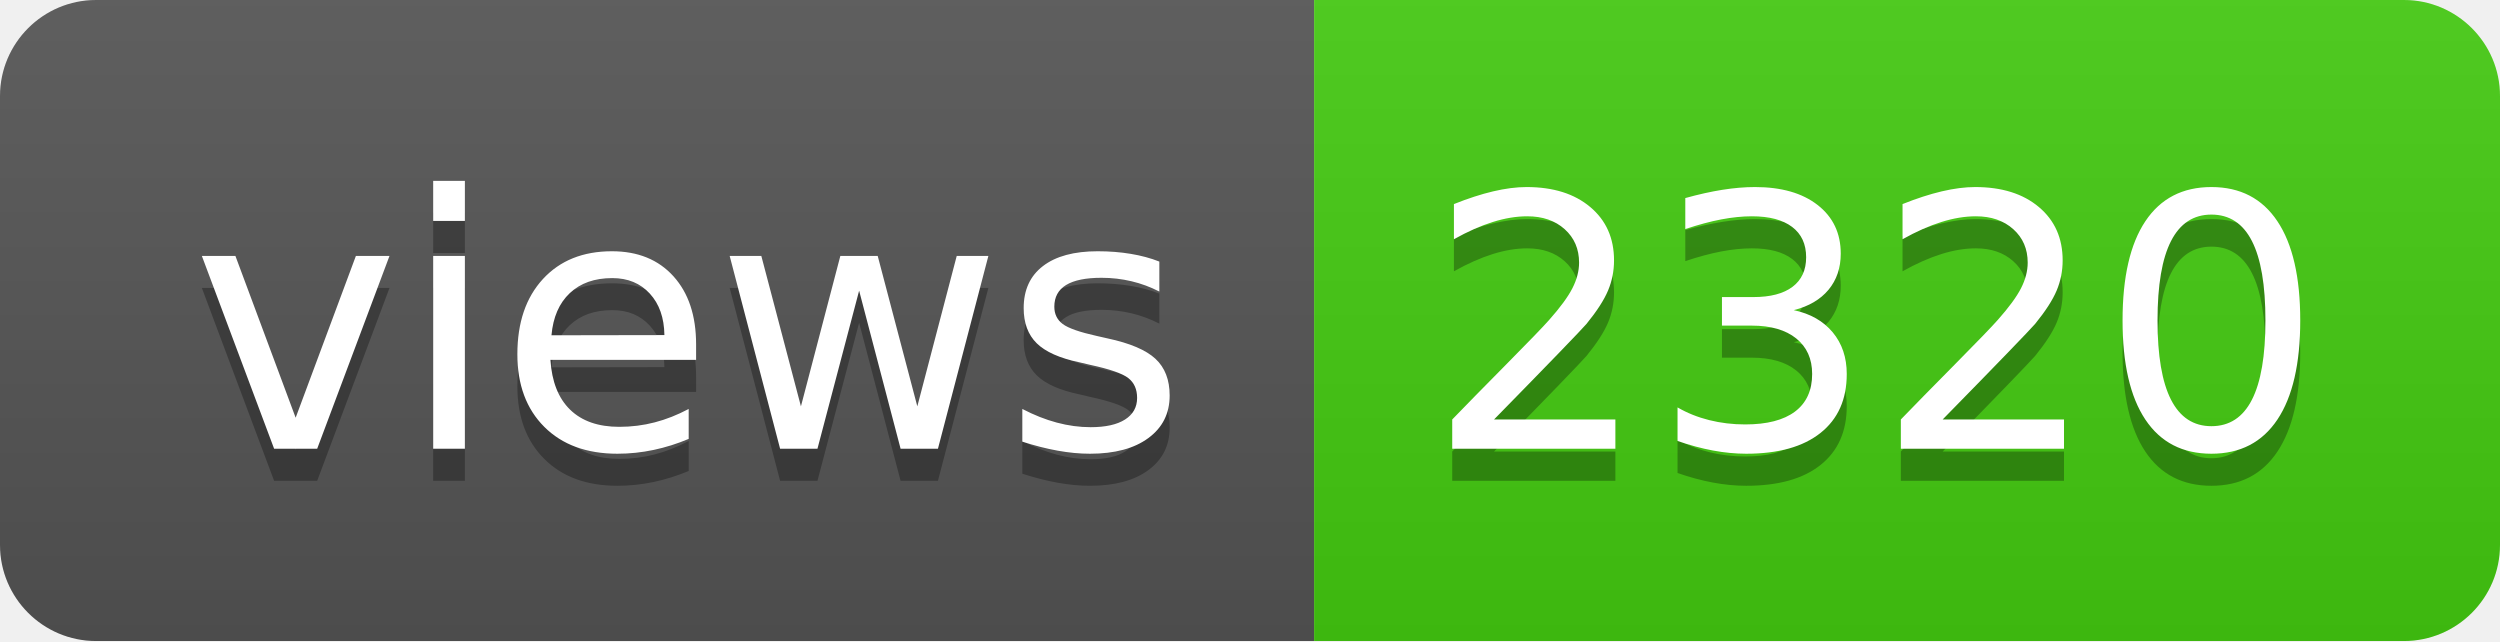
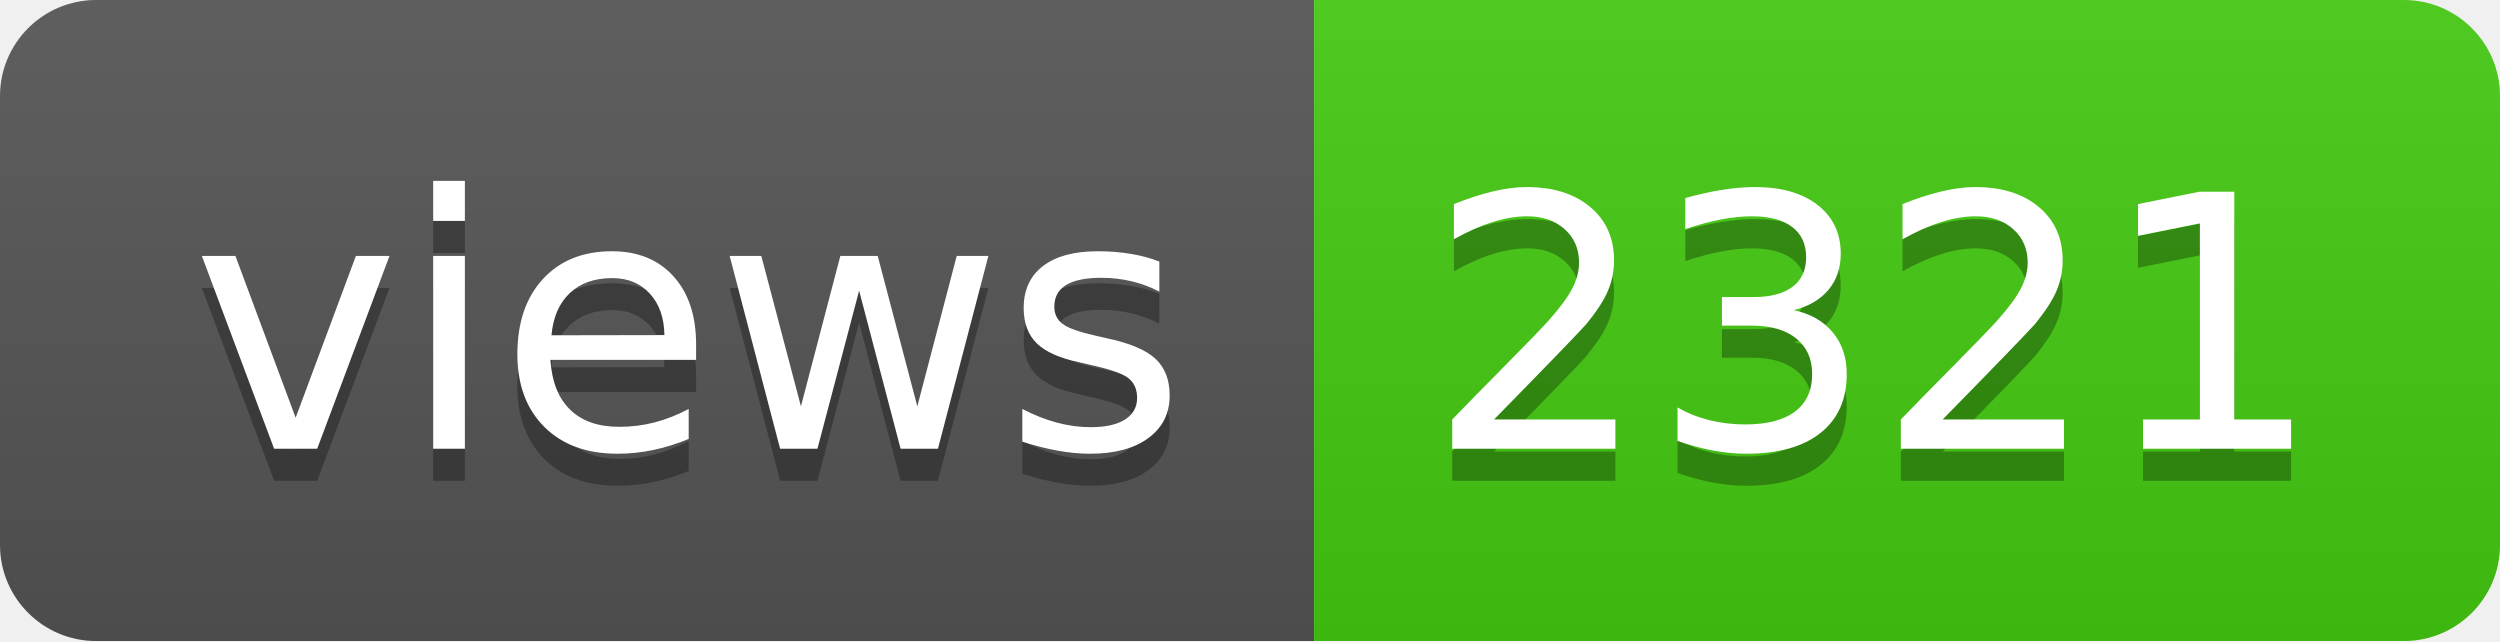
- <svg xmlns="http://www.w3.org/2000/svg" width="78" height="20" role="img" aria-label="views: 2320">
+ <svg xmlns="http://www.w3.org/2000/svg" width="78" height="20" role="img" aria-label="views: 2321">
  <linearGradient id="s" x2="0" y2="100%">
    <stop offset="0" stop-color="#bbb" stop-opacity=".1" />
    <stop offset="1" stop-opacity=".1" />
  </linearGradient>
  <clipPath id="r">
    <rect width="78" height="20" rx="3" fill="#fff" />
  </clipPath>
  <g clip-path="url(#r)">
    <rect width="41" height="20" fill="#555" />
    <rect x="41" width="37" height="20" fill="#4c1" />
    <rect width="78" height="20" fill="url(#s)" />
  </g>
  <g fill="#fff" text-anchor="middle" font-family="Verdana,Geneva,DejaVu Sans,sans-serif" text-rendering="geometricPrecision" font-size="110">
    <text aria-hidden="true" x="215" y="150" fill="#010101" fill-opacity=".3" transform="scale(.1)" textLength="310">views</text>
    <text x="215" y="140" transform="scale(.1)" fill="#fff" textLength="310">views</text>
-     <text aria-hidden="true" x="585" y="150" fill="#010101" fill-opacity=".3" transform="scale(.1)" textLength="270">2320</text>
-     <text x="585" y="140" transform="scale(.1)" fill="#fff" textLength="270">2320</text>
+     <text aria-hidden="true" x="585" y="150" fill="#010101" fill-opacity=".3" transform="scale(.1)" textLength="270">2321</text>
+     <text x="585" y="140" transform="scale(.1)" fill="#fff" textLength="270">2321</text>
  </g>
</svg>
